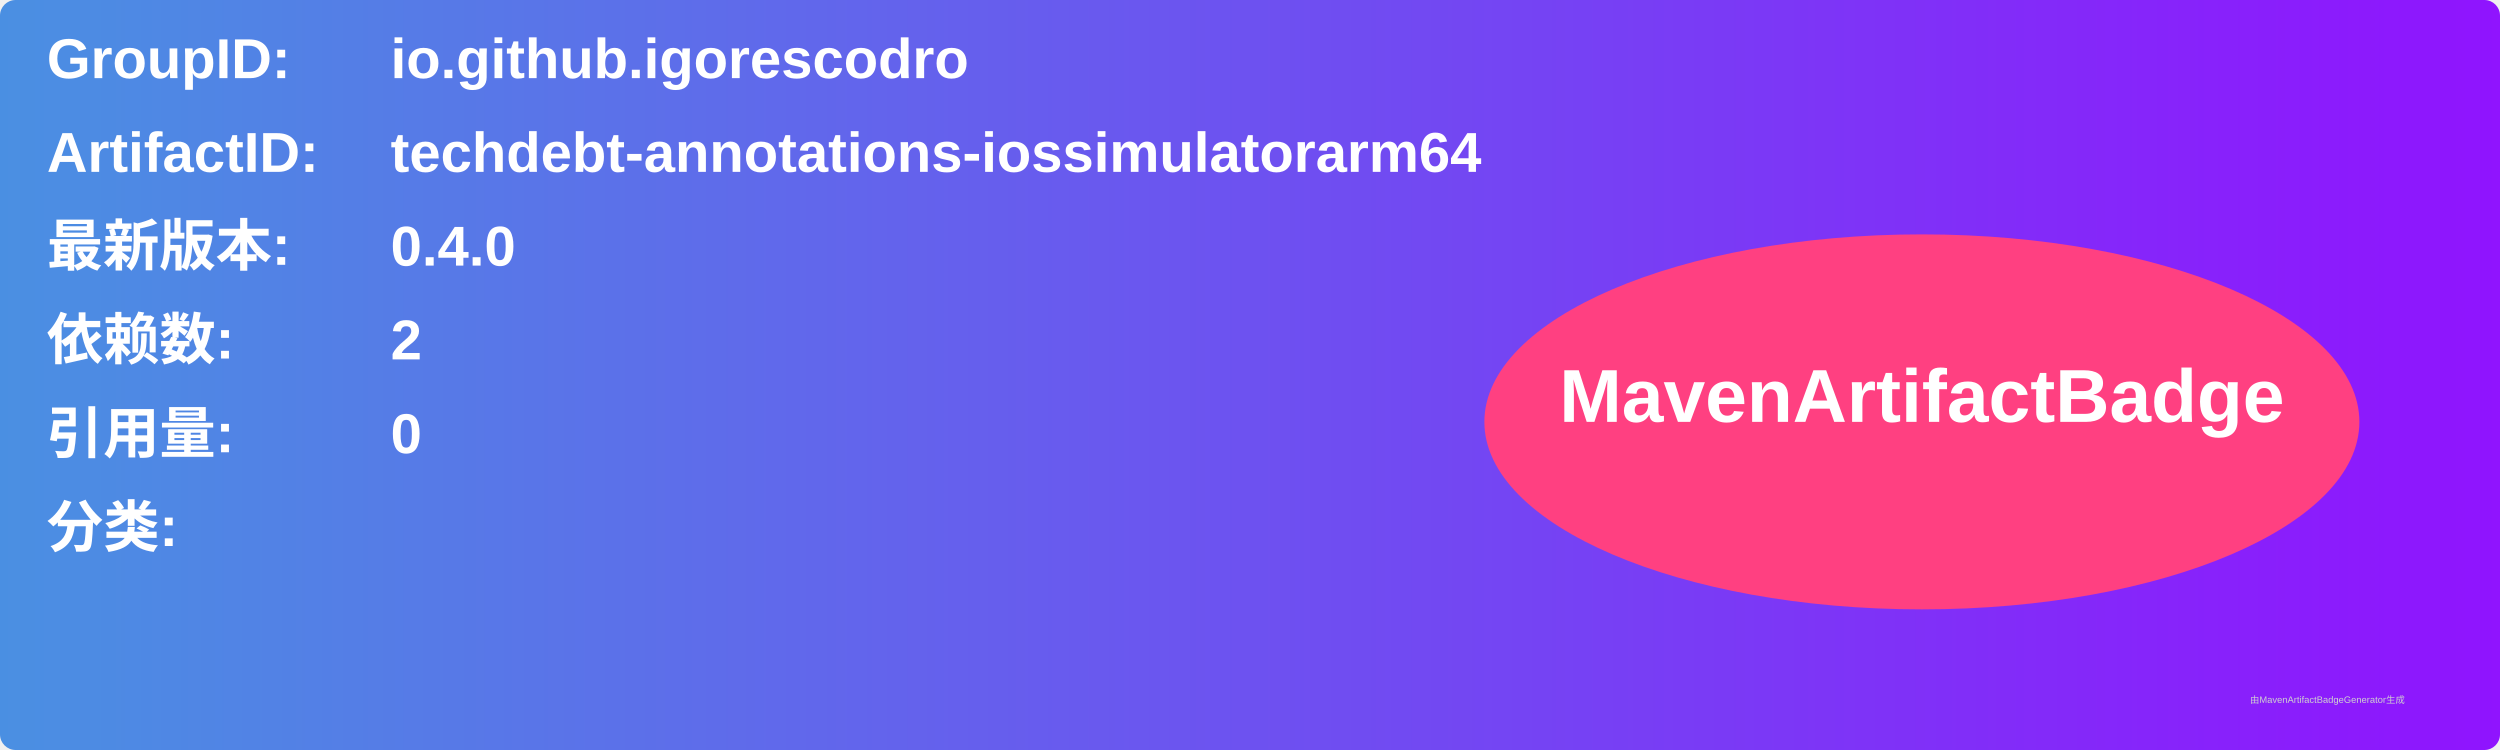
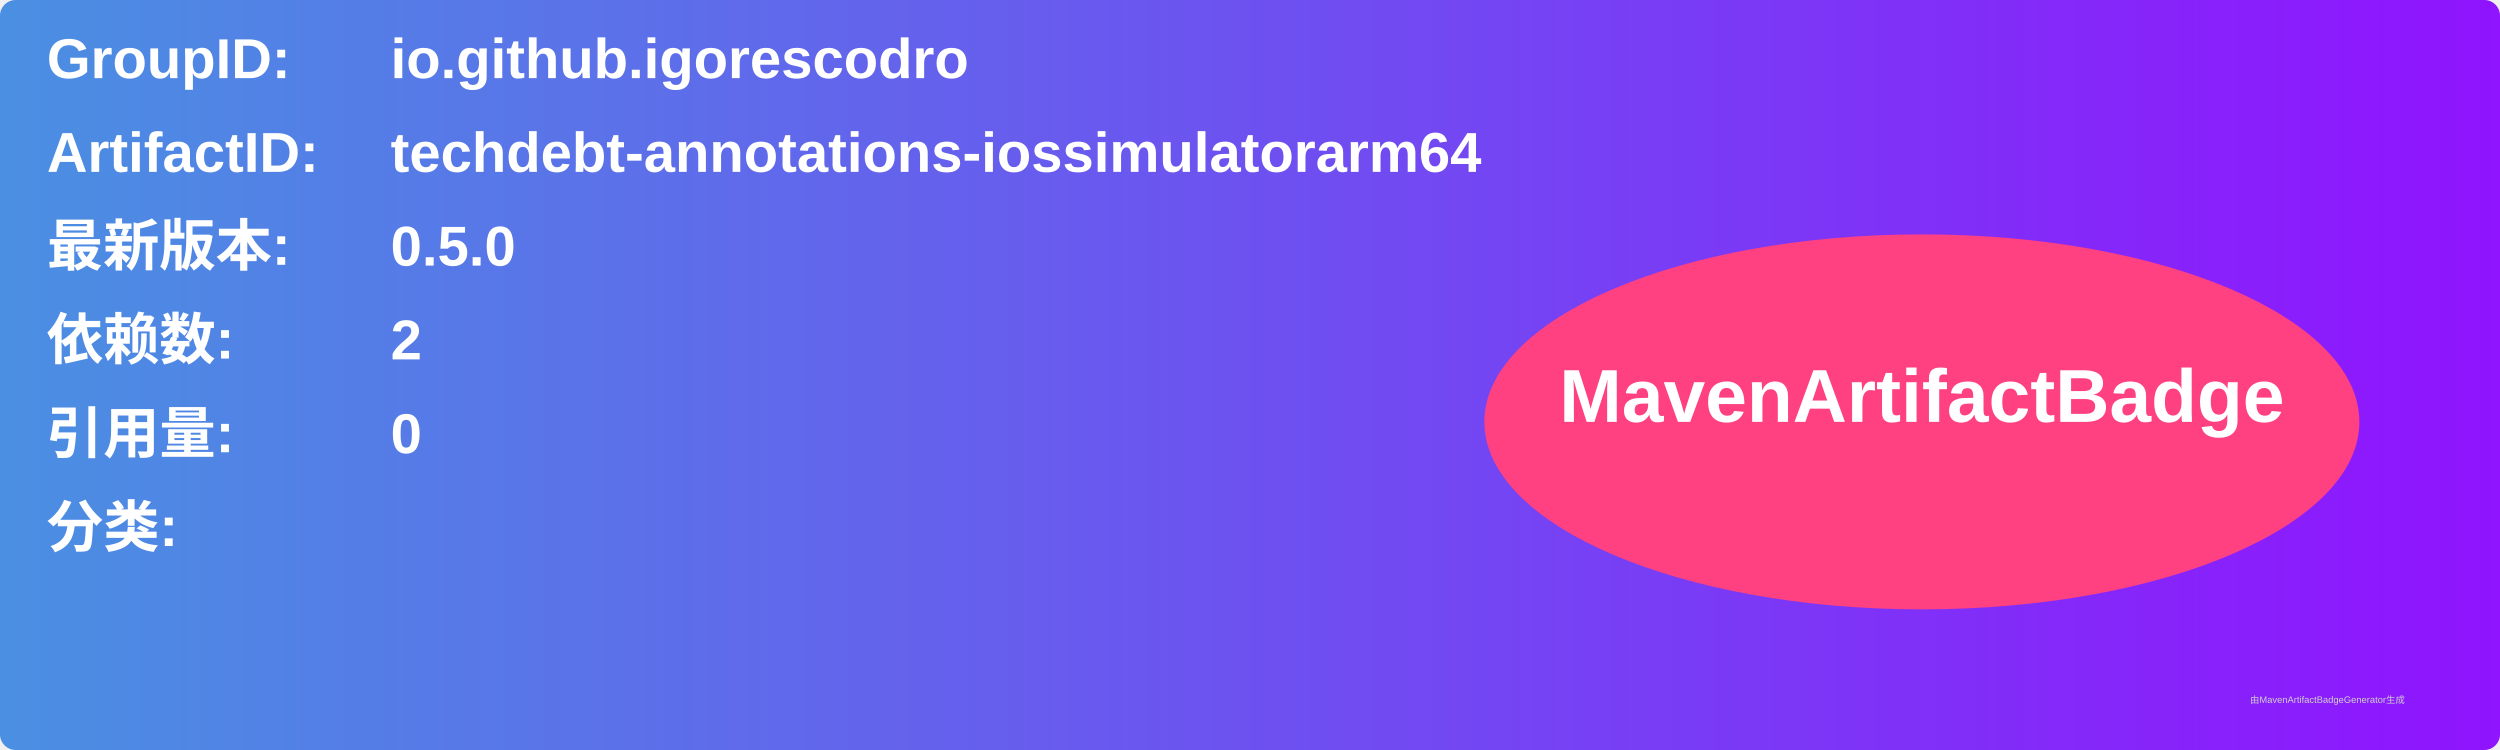
<svg xmlns="http://www.w3.org/2000/svg" width="800" height="240" viewBox="0 0 800 240">
  <linearGradient id="grad" x1="0%" y1="0%" x2="100%" y2="0%">
    <stop offset="0%" stop-color="#4a90e2" />
    <stop offset="100%" stop-color="#9013fe" />
  </linearGradient>
  <rect width="100%" height="100%" rx="5" ry="5" fill="url(#grad)" />
  <g transform="translate(15, 15)">
    <text x="0" y="10" font-family="Arial" font-size="18" fill="white" font-weight="bold" width="260">GroupID:</text>
    <text x="110" y="10" font-family="Arial" font-size="18" fill="white" font-weight="bold" width="460">io.github.igorescodro</text>
    <text x="0" y="40" font-family="Arial" font-size="18" fill="white" font-weight="bold" width="260">ArtifactID:</text>
    <text x="110" y="40" font-family="Arial" font-size="18" fill="white" font-weight="bold" width="460">techdebt-annotations-iossimulatorarm64</text>
    <text x="0" y="70" font-family="Arial" font-size="18" fill="white" font-weight="bold">最新版本:</text>
    <text x="110" y="70" font-family="Arial" font-size="18" fill="white" font-weight="bold">
-       <tspan font-weight="bold">0.4.0</tspan>
+       <tspan font-weight="bold">0.5.0</tspan>
    </text>
    <text x="0" y="100" font-family="Arial" font-size="18" fill="white" font-weight="bold">依赖数: </text>
    <text x="110" y="100" font-family="Arial" font-size="18" fill="white">
      <tspan font-weight="bold">2</tspan>
    </text>
    <text x="0" y="130" font-family="Arial" font-size="18" fill="white" font-weight="bold">引用量: </text>
    <text x="110" y="130" font-family="Arial" font-size="18" fill="white">
      <tspan font-weight="bold">0</tspan>
    </text>
    <text x="0" y="160" font-family="Arial" font-size="18" fill="white" font-weight="bold">分类:</text>
    <text x="10" y="190" font-family="Arial" font-size="10" fill="white">
      <tspan font-weight="bold" />
    </text>
    <ellipse cx="600" cy="120" rx="140" ry="60" fill="#ff4081" />
    <text x="600" y="120" text-anchor="middle" font-family="Arial" font-size="24" fill="white" font-weight="bold">MavenArtifactBadge</text>
  </g>
  <text x="720" y="225" font-family="Arial" font-size="3" fill="#d0d0d0">由MavenArtifactBadgeGenerator生成</text>
</svg>
